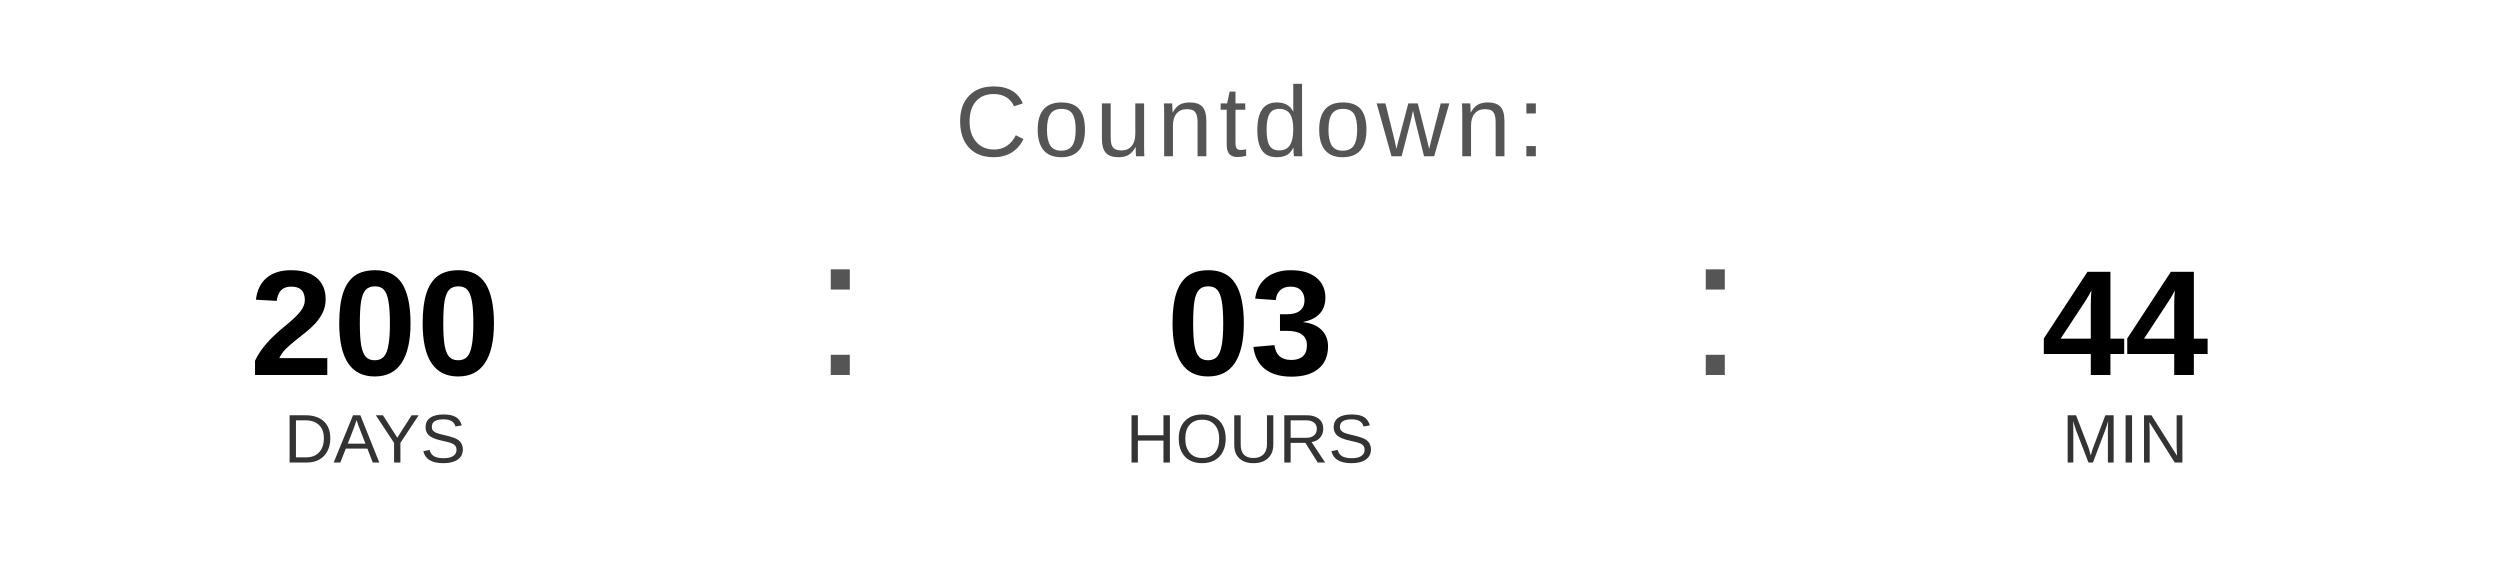
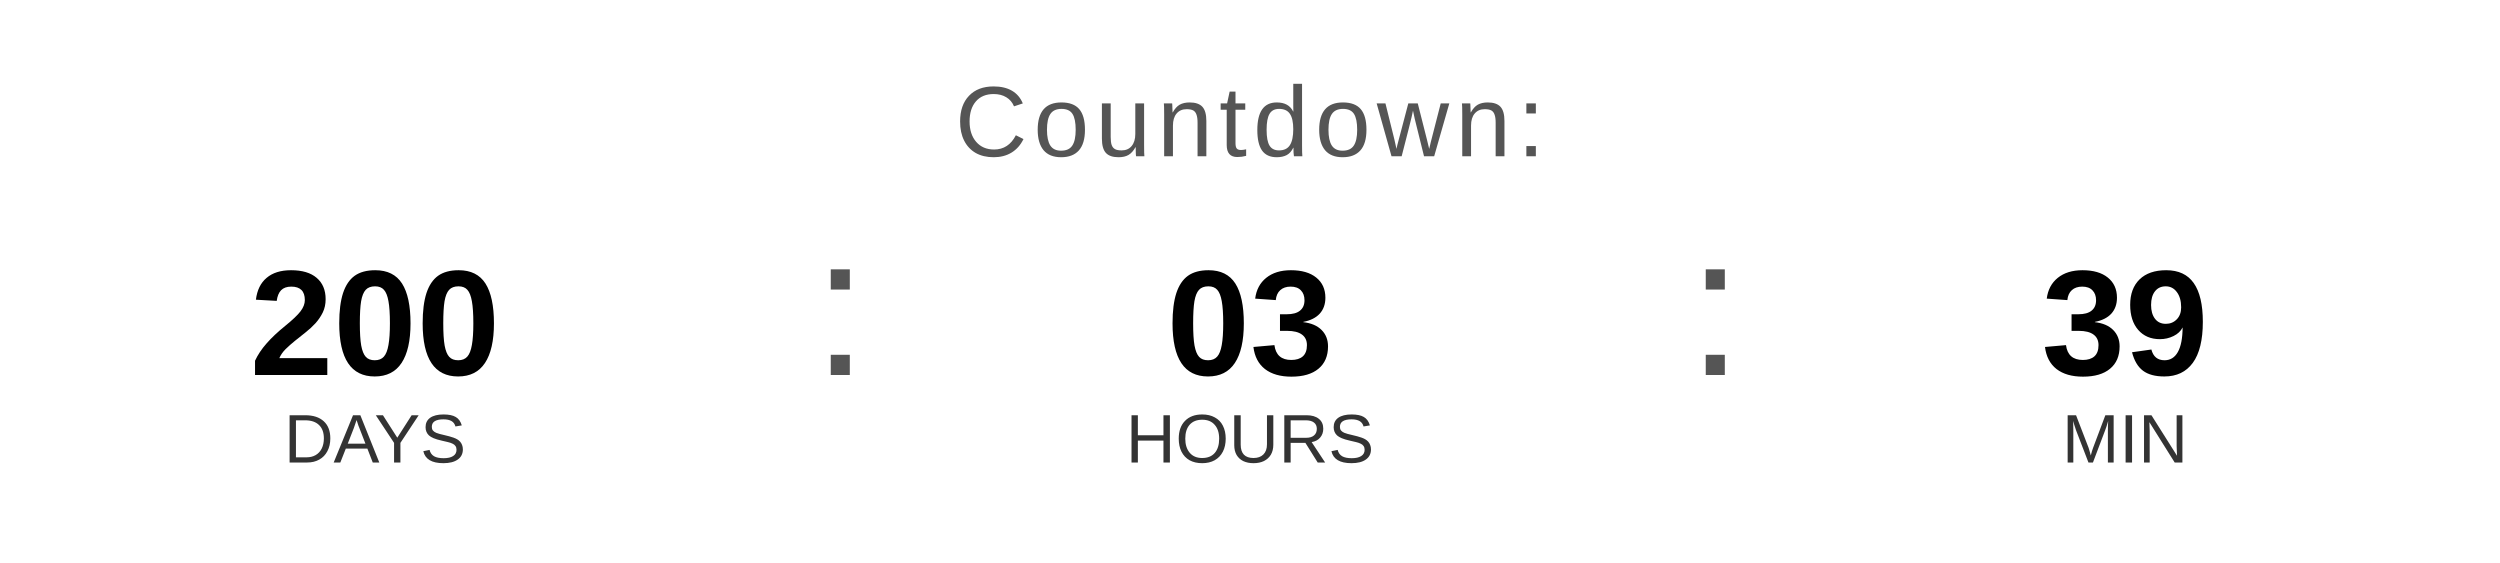
<svg xmlns="http://www.w3.org/2000/svg" width="400" height="90" viewBox="0 0 400 90">
  <text x="200" y="25" font-family="Arial, Helvetica, sans-serif" font-size="16" fill="#555555" text-anchor="middle" letter-spacing="1">
    Countdown:
  </text>
  <text x="60" y="60" font-family="Arial, Helvetica, sans-serif" font-size="24" font-weight="bold" fill="#000000" text-anchor="middle">200</text>
  <text x="60" y="74" font-family="Arial, Helvetica, sans-serif" font-size="11" fill="#333333" text-anchor="middle">DAYS</text>
  <text x="130" y="60" font-family="Arial, sans-serif" font-size="32" fill="#555555">:</text>
  <text x="200" y="60" font-family="Arial, Helvetica, sans-serif" font-size="24" font-weight="bold" fill="#000000" text-anchor="middle">03</text>
  <text x="200" y="74" font-family="Arial, Helvetica, sans-serif" font-size="11" fill="#333333" text-anchor="middle">HOURS</text>
  <text x="270" y="60" font-family="Arial, sans-serif" font-size="32" fill="#555555">:</text>
-   <text x="340" y="60" font-family="Arial, Helvetica, sans-serif" font-size="24" font-weight="bold" fill="#000000" text-anchor="middle">44</text>
+   <text x="340" y="60" font-family="Arial, Helvetica, sans-serif" font-size="24" font-weight="bold" fill="#000000" text-anchor="middle">39</text>
  <text x="340" y="74" font-family="Arial, Helvetica, sans-serif" font-size="11" fill="#333333" text-anchor="middle">MIN</text>
</svg>
